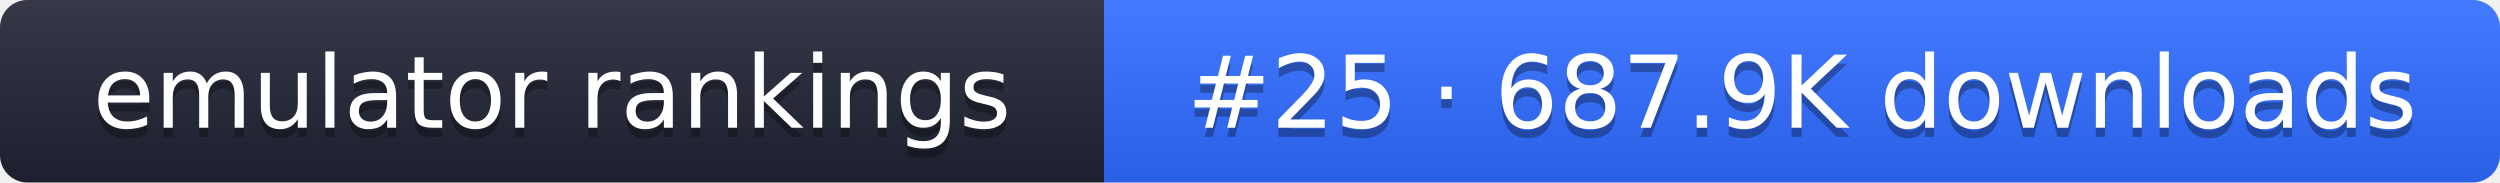
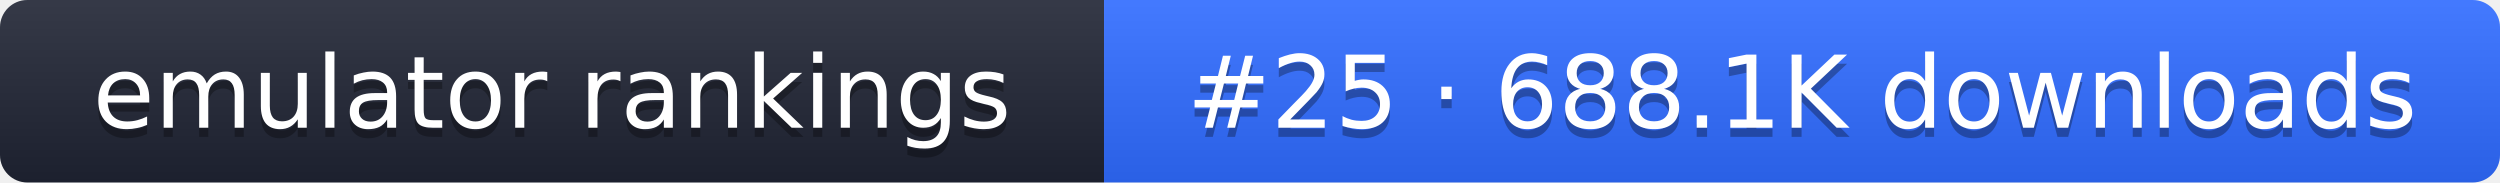
- <svg xmlns="http://www.w3.org/2000/svg" width="274" height="20" role="img" aria-label="emulator rankings: #25 · 687.9K downloads">
+ <svg xmlns="http://www.w3.org/2000/svg" width="274" height="20" role="img" aria-label="emulator rankings: #25 · 688.1K downloads">
  <linearGradient id="g" x2="0" y2="100%">
    <stop offset="0" stop-color="#fff" stop-opacity=".1" />
    <stop offset="1" stop-opacity=".1" />
  </linearGradient>
  <clipPath id="r">
    <rect width="274" height="20" rx="3" fill="#fff" />
  </clipPath>
  <g clip-path="url(#r)">
    <rect width="121" height="20" fill="#1f2433" />
    <rect x="121" width="153" height="20" fill="#2f6bff" />
    <rect width="274" height="20" fill="url(#g)" />
  </g>
  <g fill="#fff" text-anchor="middle" font-family="Verdana,DejaVu Sans,sans-serif" font-size="11">
    <text x="60.5" y="15" fill="#010101" fill-opacity=".3">emulator rankings</text>
    <text x="60.5" y="14">emulator rankings</text>
-     <text x="197.5" y="15" fill="#010101" fill-opacity=".3">#25 · 687.9K downloads</text>
-     <text x="197.5" y="14">#25 · 687.9K downloads</text>
+     <text x="197.5" y="15" fill="#010101" fill-opacity=".3">#25 · 688.1K downloads</text>
+     <text x="197.5" y="14">#25 · 688.1K downloads</text>
  </g>
</svg>
